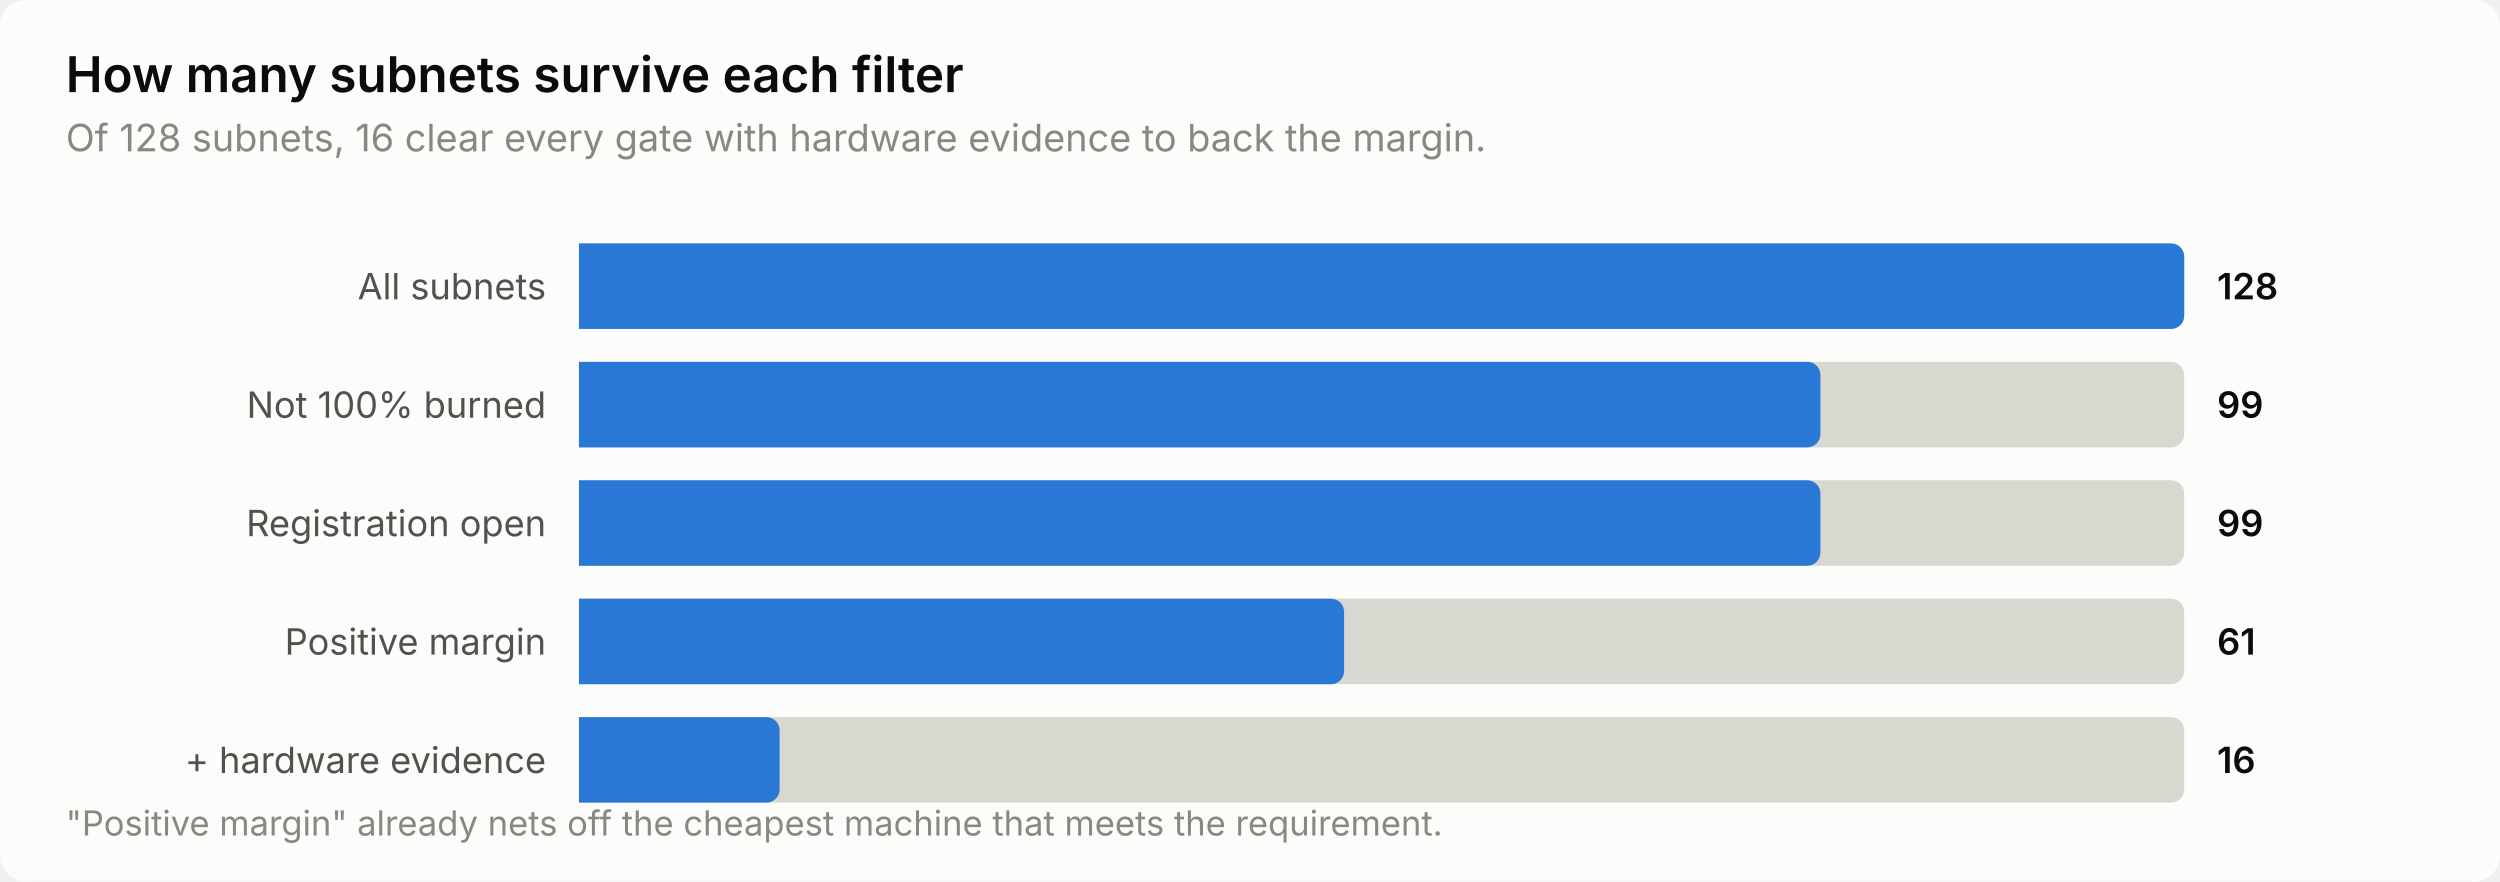
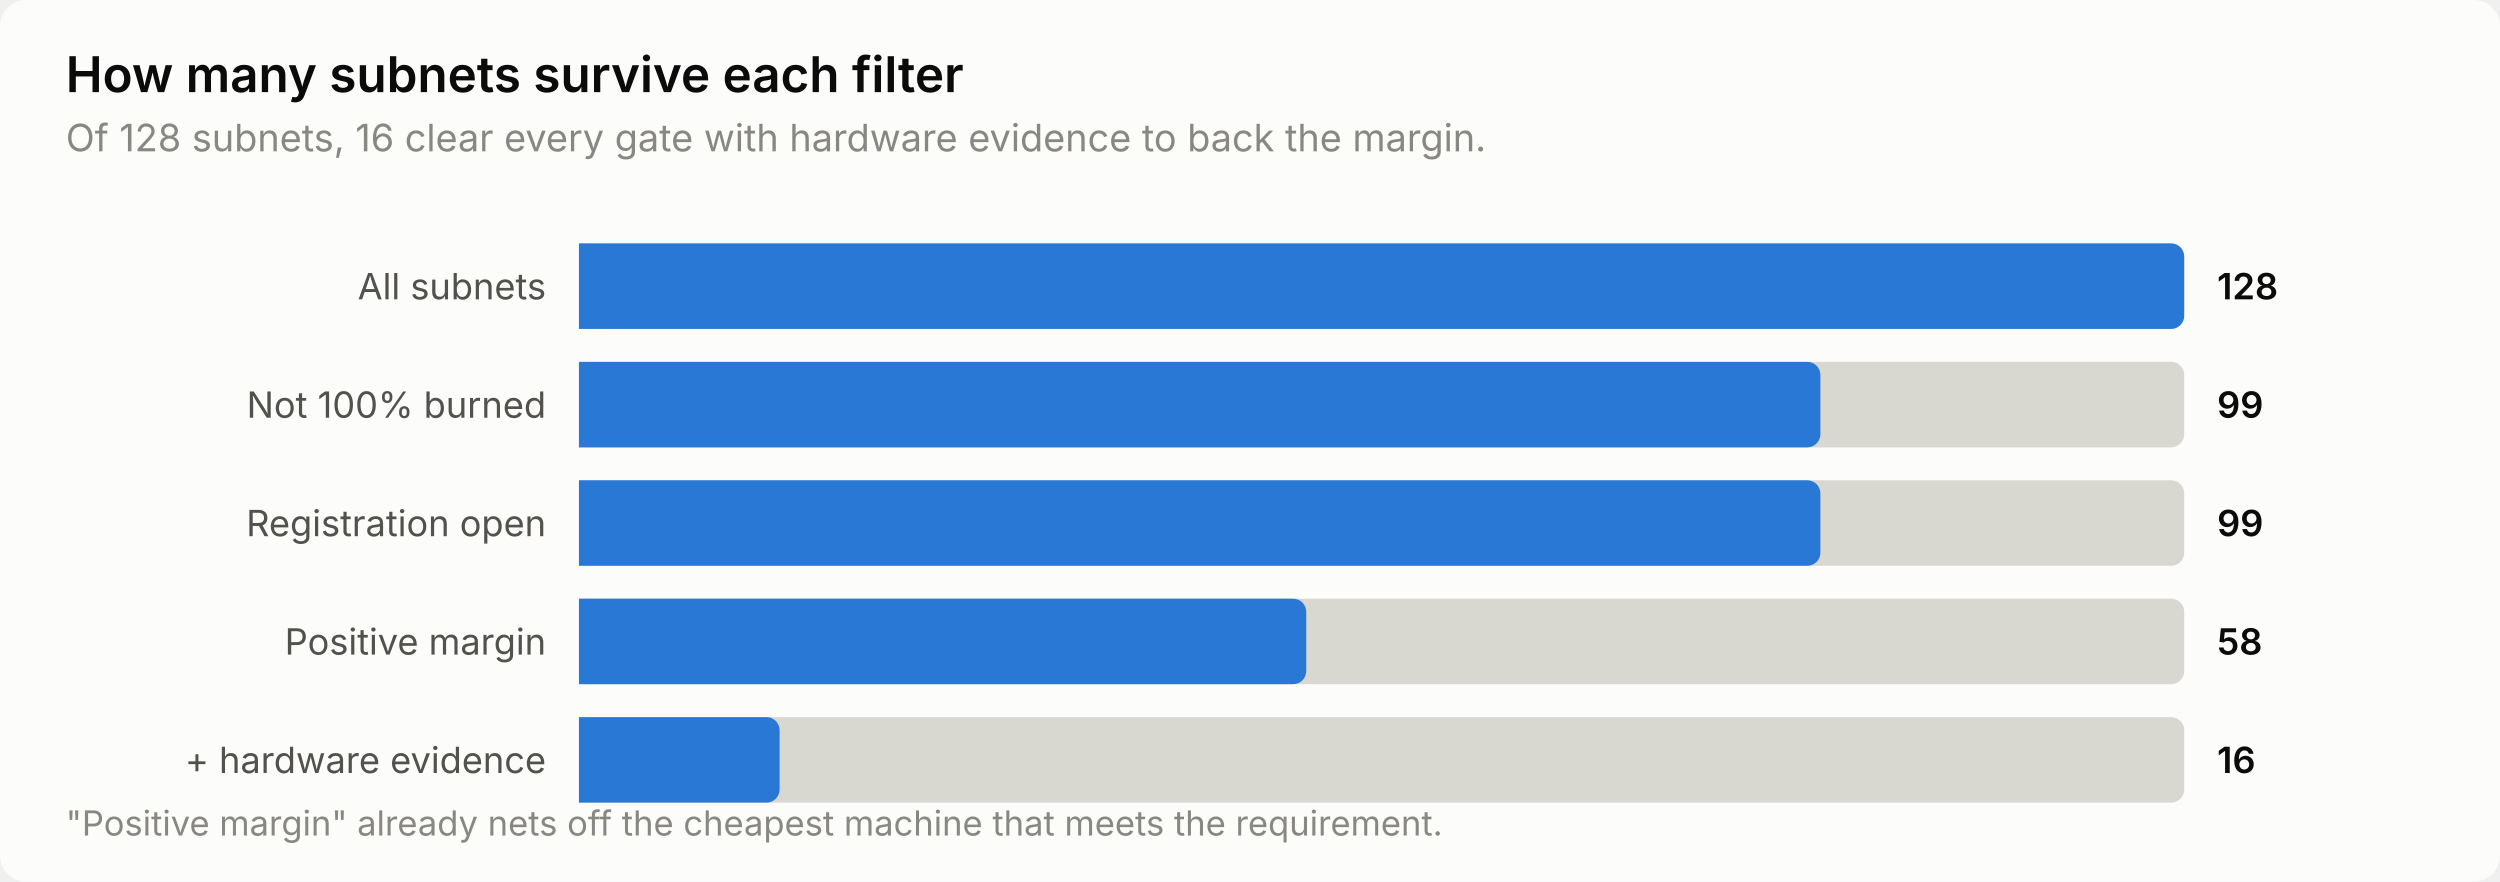
<svg xmlns="http://www.w3.org/2000/svg" width="760" height="268" viewBox="0 0 760 268" role="img" aria-label="How many subnets survive each filter">
  <style>
    text { font-family: system-ui, -apple-system, 'Segoe UI', sans-serif; }
    .t-title { font-size: 15px; font-weight: 600; }
    .t-sub { font-size: 11.5px; }
    .t-lab { font-size: 11px; }
    .t-val { font-size: 11px; font-weight: 600; font-variant-numeric: tabular-nums; }
    .t-tick { font-size: 10.5px; font-variant-numeric: tabular-nums; }

    .surface { fill: #fcfcfb; }
    .ink { fill: #0b0b0b; }
    .ink2 { fill: #52514e; }
    .muted { fill: #898781; }
    .grid { stroke: #e1e0d9; }
    .axis { stroke: #c3c2b7; }
    .accent { fill: #2a78d6; }
    .critical { fill: #d03b3b; }
    .deemph { fill: #d8d7d0; }

    @media (prefers-color-scheme: dark) {
      .surface { fill: #1a1a19; }
      .ink { fill: #ffffff; }
      .ink2 { fill: #c3c2b7; }
      .muted { fill: #898781; }
      .grid { stroke: #2c2c2a; }
      .axis { stroke: #383835; }
      .accent { fill: #3987e5; }
      .deemph { fill: #3a3a37; }
    }
</style>
  <rect class="surface" width="760" height="268" rx="8" />
  <text class="ink t-title" x="20" y="28">How many subnets survive each filter</text>
  <text class="muted t-sub" x="20" y="46">Of 128 subnets, 16 clear every gate with hardware evidence to back the margin.</text>
  <text class="ink2 t-lab" x="166" y="91" text-anchor="end">All subnets</text>
  <path class="deemph" d="M176.0,74.0 H660.0 a4.0,4.0 0 0 1 4.0,4.0 V96.0 a4.0,4.0 0 0 1 -4.0,4.0 H176.0 Z" />
  <path class="accent" d="M176.0,74.0 H660.0 a4.0,4.0 0 0 1 4.0,4.0 V96.0 a4.0,4.0 0 0 1 -4.0,4.0 H176.0 Z" />
  <text class="ink t-val" x="674" y="91">128</text>
  <text class="ink2 t-lab" x="166" y="127" text-anchor="end">Not 100% burned</text>
  <path class="deemph" d="M176.0,110.0 H660.0 a4.0,4.0 0 0 1 4.0,4.0 V132.0 a4.0,4.0 0 0 1 -4.0,4.0 H176.0 Z" />
  <path class="accent" d="M176.0,110.0 H549.4 a4.0,4.0 0 0 1 4.0,4.0 V132.0 a4.0,4.0 0 0 1 -4.0,4.0 H176.0 Z" />
  <text class="ink t-val" x="674" y="127">99</text>
  <text class="ink2 t-lab" x="166" y="163" text-anchor="end">Registration open</text>
  <path class="deemph" d="M176.0,146.0 H660.0 a4.0,4.0 0 0 1 4.0,4.0 V168.0 a4.0,4.0 0 0 1 -4.0,4.0 H176.0 Z" />
  <path class="accent" d="M176.0,146.0 H549.4 a4.0,4.0 0 0 1 4.0,4.0 V168.0 a4.0,4.0 0 0 1 -4.0,4.0 H176.0 Z" />
  <text class="ink t-val" x="674" y="163">99</text>
  <text class="ink2 t-lab" x="166" y="199" text-anchor="end">Positive margin</text>
  <path class="deemph" d="M176.0,182.0 H660.0 a4.0,4.0 0 0 1 4.0,4.0 V204.0 a4.0,4.0 0 0 1 -4.0,4.0 H176.0 Z" />
-   <path class="accent" d="M176.0,182.0 H404.6 a4.0,4.0 0 0 1 4.0,4.0 V204.0 a4.0,4.0 0 0 1 -4.0,4.0 H176.0 Z" />
-   <text class="ink t-val" x="674" y="199">61</text>
+   <path class="accent" d="M176.0,182.0 H393.1 a4.0,4.0 0 0 1 4.0,4.0 V204.0 a4.0,4.0 0 0 1 -4.0,4.0 H176.0 Z" />
+   <text class="ink t-val" x="674" y="199">58</text>
  <text class="ink2 t-lab" x="166" y="235" text-anchor="end">+ hardware evidence</text>
  <path class="deemph" d="M176.0,218.0 H660.0 a4.0,4.0 0 0 1 4.0,4.0 V240.0 a4.0,4.0 0 0 1 -4.0,4.0 H176.0 Z" />
  <path class="accent" d="M176.0,218.0 H233.0 a4.0,4.0 0 0 1 4.0,4.0 V240.0 a4.0,4.0 0 0 1 -4.0,4.0 H176.0 Z" />
  <text class="ink t-val" x="674" y="235">16</text>
  <text class="muted t-tick" x="20" y="254">"Positive margin" already nets off the cheapest machine that meets the requirement.</text>
</svg>
